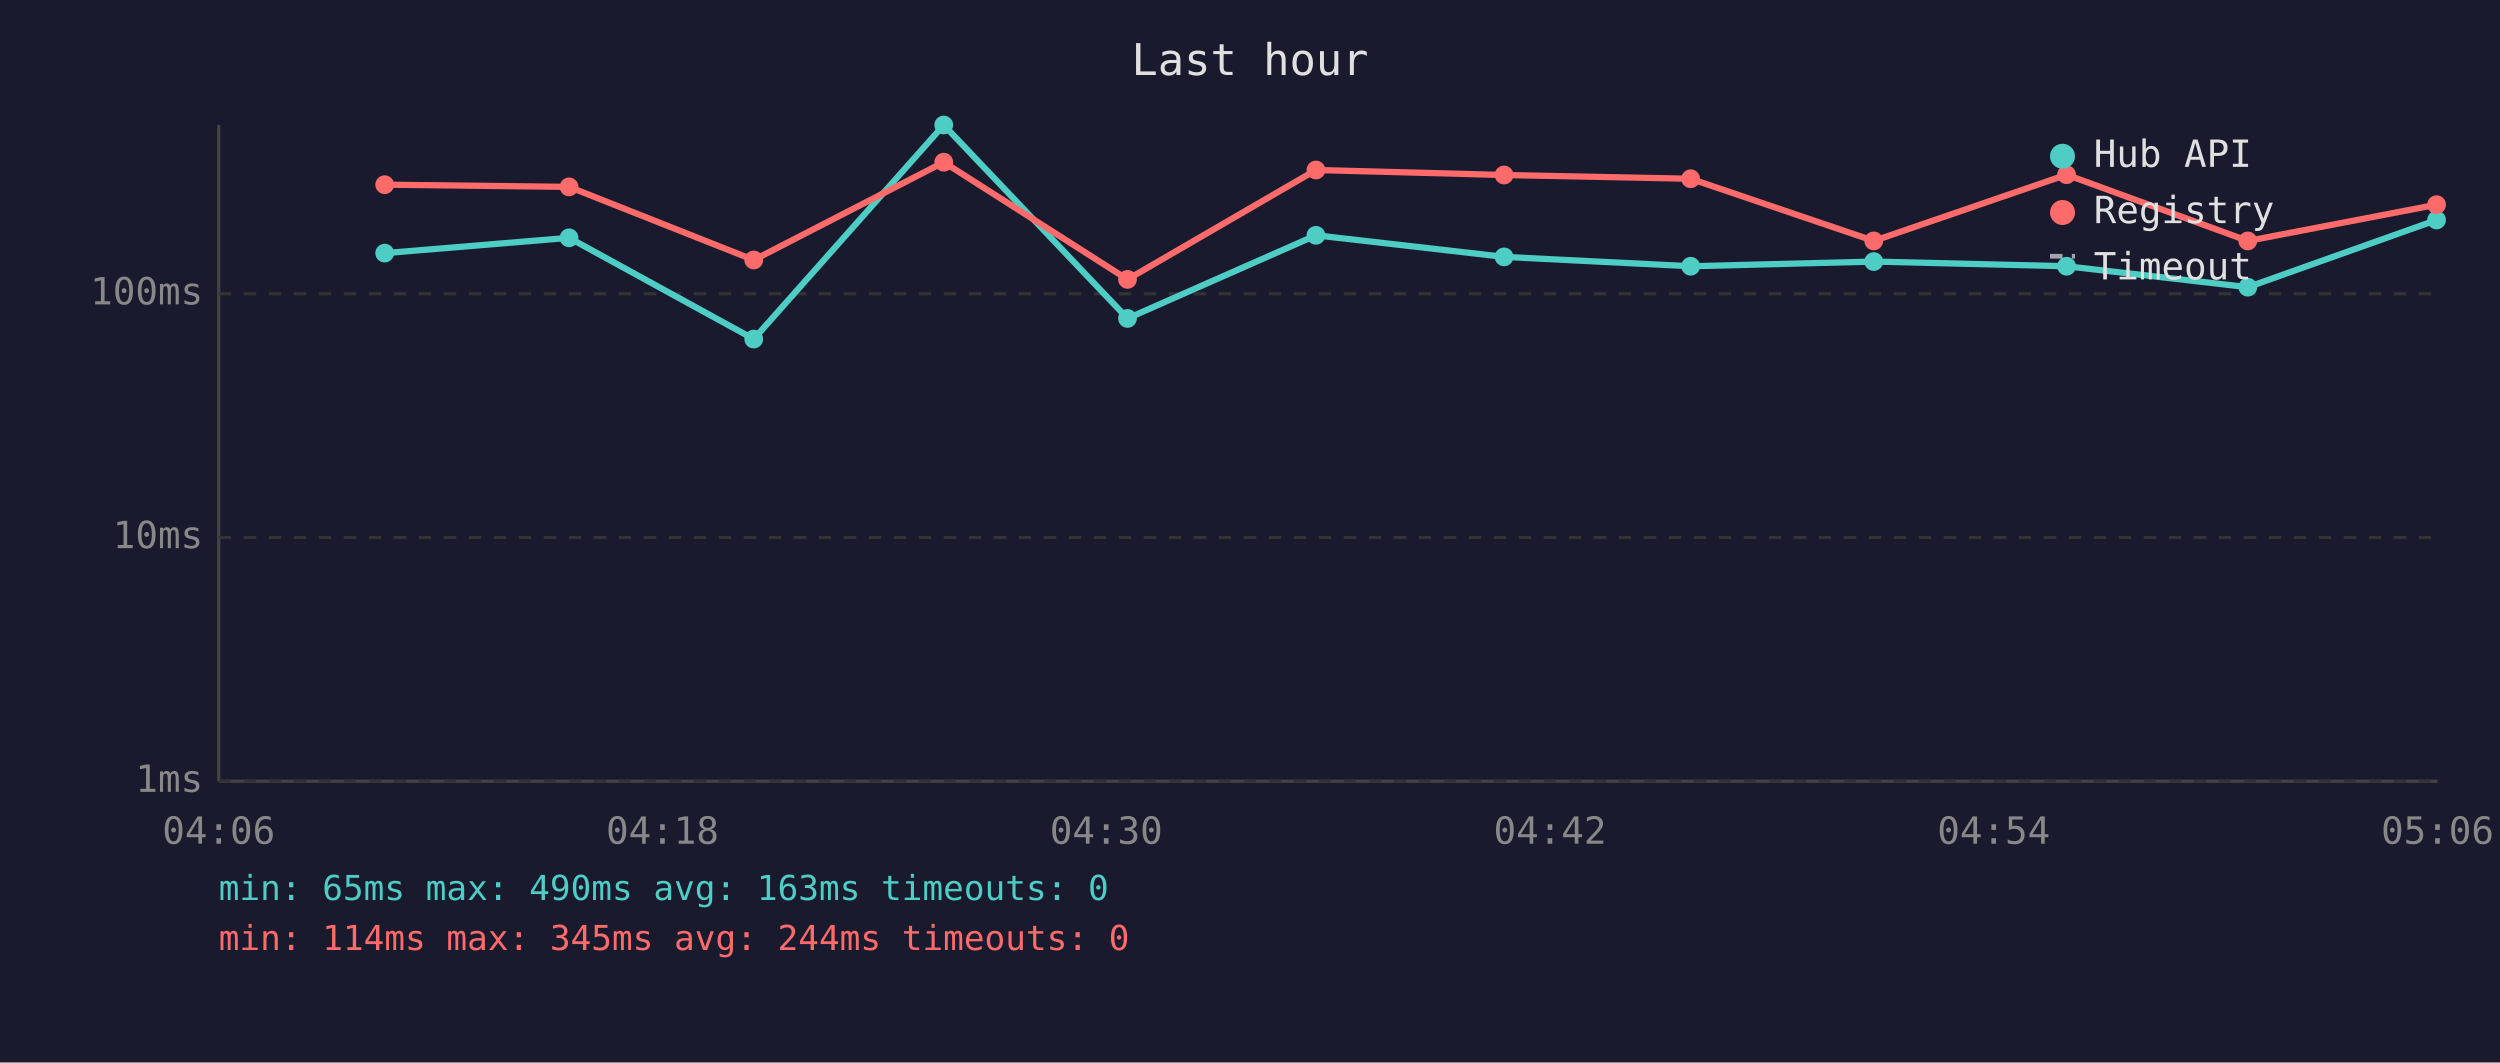
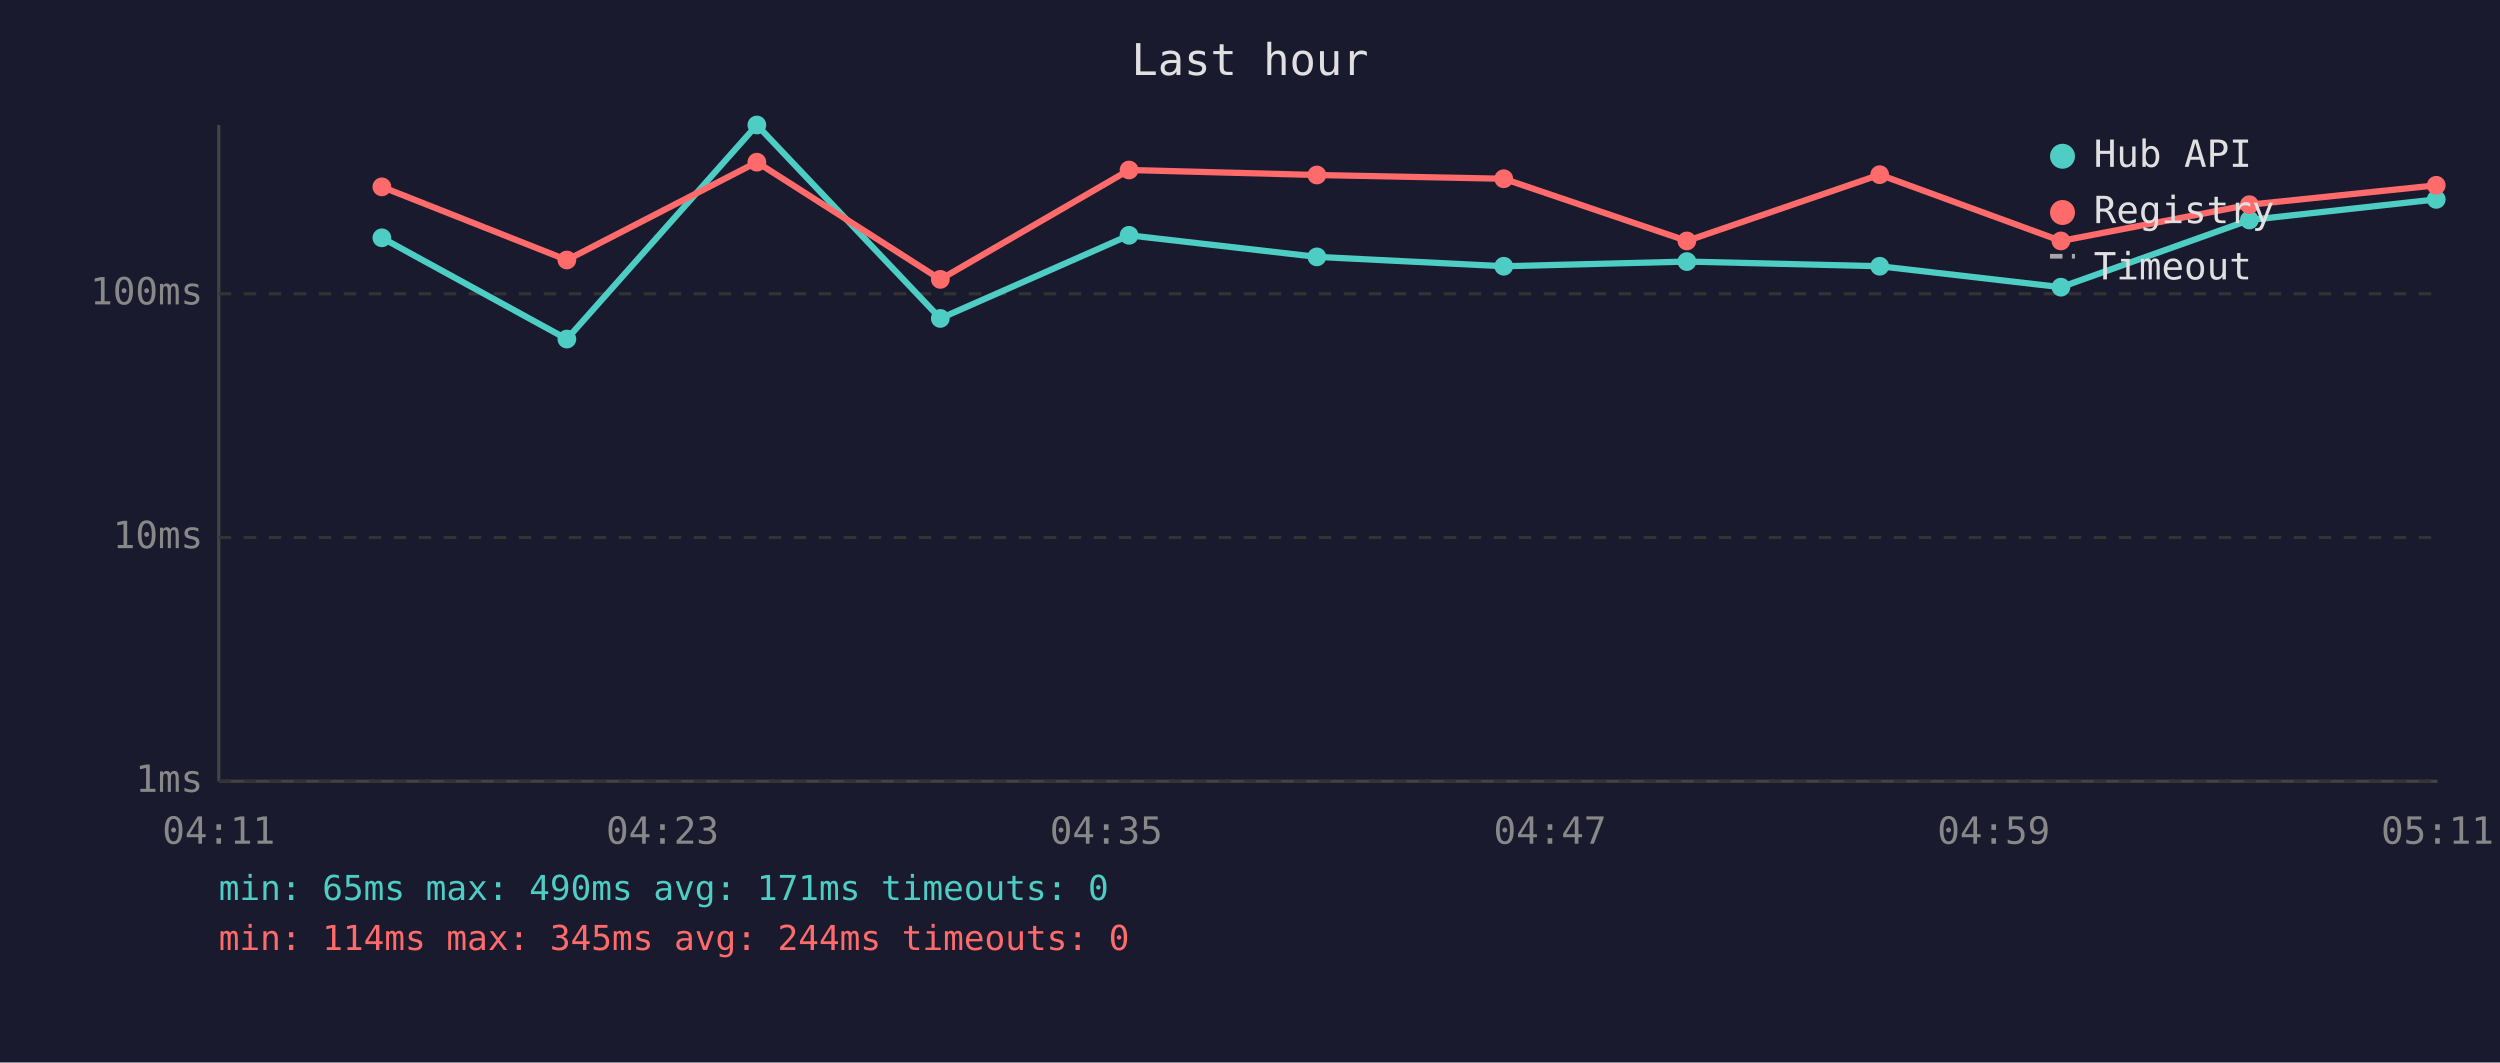
<svg xmlns="http://www.w3.org/2000/svg" viewBox="0 0 800 340" font-family="monospace" font-size="12">
  <rect width="800" height="340" fill="#1a1a2e" />
  <text x="400" y="24" fill="#e0e0e0" font-size="14" text-anchor="middle">Last hour</text>
  <line x1="70" y1="40" x2="70" y2="250" stroke="#444" stroke-width="1" />
  <line x1="70" y1="250" x2="780" y2="250" stroke="#444" stroke-width="1" />
  <line x1="70" y1="250" x2="780" y2="250" stroke="#333" stroke-width="1" stroke-dasharray="4" />
  <text x="65" y="250" fill="#888" text-anchor="end" dominant-baseline="middle">1ms</text>
  <line x1="70" y1="172" x2="780" y2="172" stroke="#333" stroke-width="1" stroke-dasharray="4" />
  <text x="65" y="172" fill="#888" text-anchor="end" dominant-baseline="middle">10ms</text>
  <line x1="70" y1="94" x2="780" y2="94" stroke="#333" stroke-width="1" stroke-dasharray="4" />
  <text x="65" y="94" fill="#888" text-anchor="end" dominant-baseline="middle">100ms</text>
-   <text x="70" y="270" fill="#888" text-anchor="middle">04:06</text>
-   <text x="212" y="270" fill="#888" text-anchor="middle">04:18</text>
-   <text x="354" y="270" fill="#888" text-anchor="middle">04:30</text>
-   <text x="496" y="270" fill="#888" text-anchor="middle">04:42</text>
-   <text x="638" y="270" fill="#888" text-anchor="middle">04:54</text>
-   <text x="780" y="270" fill="#888" text-anchor="middle">05:06</text>
-   <polyline points="123.1,81.0 182.1,76.1 241.2,108.5 302.0,40.0 360.8,101.9 421.1,75.3 481.3,82.2 541.0,85.2 599.6,83.7 661.3,85.2 719.3,91.9 779.7,70.4" fill="none" stroke="#4ecdc4" stroke-width="2" opacity="1" />
-   <circle cx="123.1" cy="81.0" r="3" fill="#4ecdc4" />
-   <circle cx="182.1" cy="76.1" r="3" fill="#4ecdc4" />
-   <circle cx="241.2" cy="108.5" r="3" fill="#4ecdc4" />
-   <circle cx="302.0" cy="40.0" r="3" fill="#4ecdc4" />
-   <circle cx="360.8" cy="101.9" r="3" fill="#4ecdc4" />
-   <circle cx="421.1" cy="75.3" r="3" fill="#4ecdc4" />
-   <circle cx="481.3" cy="82.2" r="3" fill="#4ecdc4" />
-   <circle cx="541.0" cy="85.2" r="3" fill="#4ecdc4" />
-   <circle cx="599.6" cy="83.7" r="3" fill="#4ecdc4" />
-   <circle cx="661.3" cy="85.2" r="3" fill="#4ecdc4" />
-   <circle cx="719.3" cy="91.9" r="3" fill="#4ecdc4" />
-   <circle cx="779.7" cy="70.4" r="3" fill="#4ecdc4" />
-   <polyline points="123.1,59.1 182.1,59.8 241.2,83.2 302.0,51.9 360.8,89.4 421.1,54.4 481.3,56.0 541.0,57.2 599.6,77.1 661.3,55.9 719.3,77.1 779.7,65.5" fill="none" stroke="#ff6b6b" stroke-width="2" opacity="1" />
-   <circle cx="123.1" cy="59.1" r="3" fill="#ff6b6b" />
-   <circle cx="182.1" cy="59.8" r="3" fill="#ff6b6b" />
-   <circle cx="241.2" cy="83.2" r="3" fill="#ff6b6b" />
-   <circle cx="302.0" cy="51.9" r="3" fill="#ff6b6b" />
-   <circle cx="360.8" cy="89.4" r="3" fill="#ff6b6b" />
-   <circle cx="421.1" cy="54.4" r="3" fill="#ff6b6b" />
-   <circle cx="481.3" cy="56.0" r="3" fill="#ff6b6b" />
-   <circle cx="541.0" cy="57.2" r="3" fill="#ff6b6b" />
-   <circle cx="599.6" cy="77.1" r="3" fill="#ff6b6b" />
-   <circle cx="661.3" cy="55.9" r="3" fill="#ff6b6b" />
-   <circle cx="719.3" cy="77.1" r="3" fill="#ff6b6b" />
-   <circle cx="779.7" cy="65.5" r="3" fill="#ff6b6b" />
+   <text x="70" y="270" fill="#888" text-anchor="middle">04:11</text>
+   <text x="212" y="270" fill="#888" text-anchor="middle">04:23</text>
+   <text x="354" y="270" fill="#888" text-anchor="middle">04:35</text>
+   <text x="496" y="270" fill="#888" text-anchor="middle">04:47</text>
+   <text x="638" y="270" fill="#888" text-anchor="middle">04:59</text>
+   <text x="780" y="270" fill="#888" text-anchor="middle">05:11</text>
+   <polyline points="122.2,76.1 181.4,108.5 242.2,40.0 300.9,101.9 361.3,75.3 421.4,82.2 481.2,85.2 539.8,83.7 601.5,85.2 659.5,91.9 719.8,70.4 779.6,63.8" fill="none" stroke="#4ecdc4" stroke-width="2" opacity="1" />
+   <circle cx="122.2" cy="76.1" r="3" fill="#4ecdc4" />
+   <circle cx="181.4" cy="108.5" r="3" fill="#4ecdc4" />
+   <circle cx="242.2" cy="40.0" r="3" fill="#4ecdc4" />
+   <circle cx="300.9" cy="101.9" r="3" fill="#4ecdc4" />
+   <circle cx="361.3" cy="75.3" r="3" fill="#4ecdc4" />
+   <circle cx="421.4" cy="82.2" r="3" fill="#4ecdc4" />
+   <circle cx="481.2" cy="85.2" r="3" fill="#4ecdc4" />
+   <circle cx="539.8" cy="83.7" r="3" fill="#4ecdc4" />
+   <circle cx="601.5" cy="85.2" r="3" fill="#4ecdc4" />
+   <circle cx="659.5" cy="91.9" r="3" fill="#4ecdc4" />
+   <circle cx="719.8" cy="70.4" r="3" fill="#4ecdc4" />
+   <circle cx="779.6" cy="63.8" r="3" fill="#4ecdc4" />
+   <polyline points="122.2,59.8 181.4,83.2 242.2,51.9 300.9,89.4 361.3,54.4 421.4,56.0 481.2,57.2 539.8,77.1 601.5,55.9 659.5,77.1 719.8,65.5 779.6,59.3" fill="none" stroke="#ff6b6b" stroke-width="2" opacity="1" />
+   <circle cx="122.2" cy="59.8" r="3" fill="#ff6b6b" />
+   <circle cx="181.4" cy="83.2" r="3" fill="#ff6b6b" />
+   <circle cx="242.2" cy="51.9" r="3" fill="#ff6b6b" />
+   <circle cx="300.9" cy="89.4" r="3" fill="#ff6b6b" />
+   <circle cx="361.3" cy="54.4" r="3" fill="#ff6b6b" />
+   <circle cx="421.4" cy="56.0" r="3" fill="#ff6b6b" />
+   <circle cx="481.2" cy="57.2" r="3" fill="#ff6b6b" />
+   <circle cx="539.8" cy="77.1" r="3" fill="#ff6b6b" />
+   <circle cx="601.5" cy="55.9" r="3" fill="#ff6b6b" />
+   <circle cx="659.5" cy="77.1" r="3" fill="#ff6b6b" />
+   <circle cx="719.8" cy="65.5" r="3" fill="#ff6b6b" />
+   <circle cx="779.6" cy="59.3" r="3" fill="#ff6b6b" />
  <circle cx="660" cy="50" r="4" fill="#4ecdc4" />
  <text x="670" y="50" fill="#e0e0e0" dominant-baseline="middle">Hub API</text>
  <circle cx="660" cy="68" r="4" fill="#ff6b6b" />
  <text x="670" y="68" fill="#e0e0e0" dominant-baseline="middle">Registry</text>
  <line x1="656" y1="82" x2="664" y2="82" stroke="#e0e0e0" stroke-width="1.5" stroke-dasharray="4,3" opacity="0.7" />
  <text x="670" y="86" fill="#e0e0e0" dominant-baseline="middle">Timeout</text>
-   <text x="70" y="288" fill="#4ecdc4" font-size="11">min: 65ms  max: 490ms  avg: 163ms  timeouts: 0</text>
+   <text x="70" y="288" fill="#4ecdc4" font-size="11">min: 65ms  max: 490ms  avg: 171ms  timeouts: 0</text>
  <text x="70" y="304" fill="#ff6b6b" font-size="11">min: 114ms  max: 345ms  avg: 244ms  timeouts: 0</text>
</svg>
